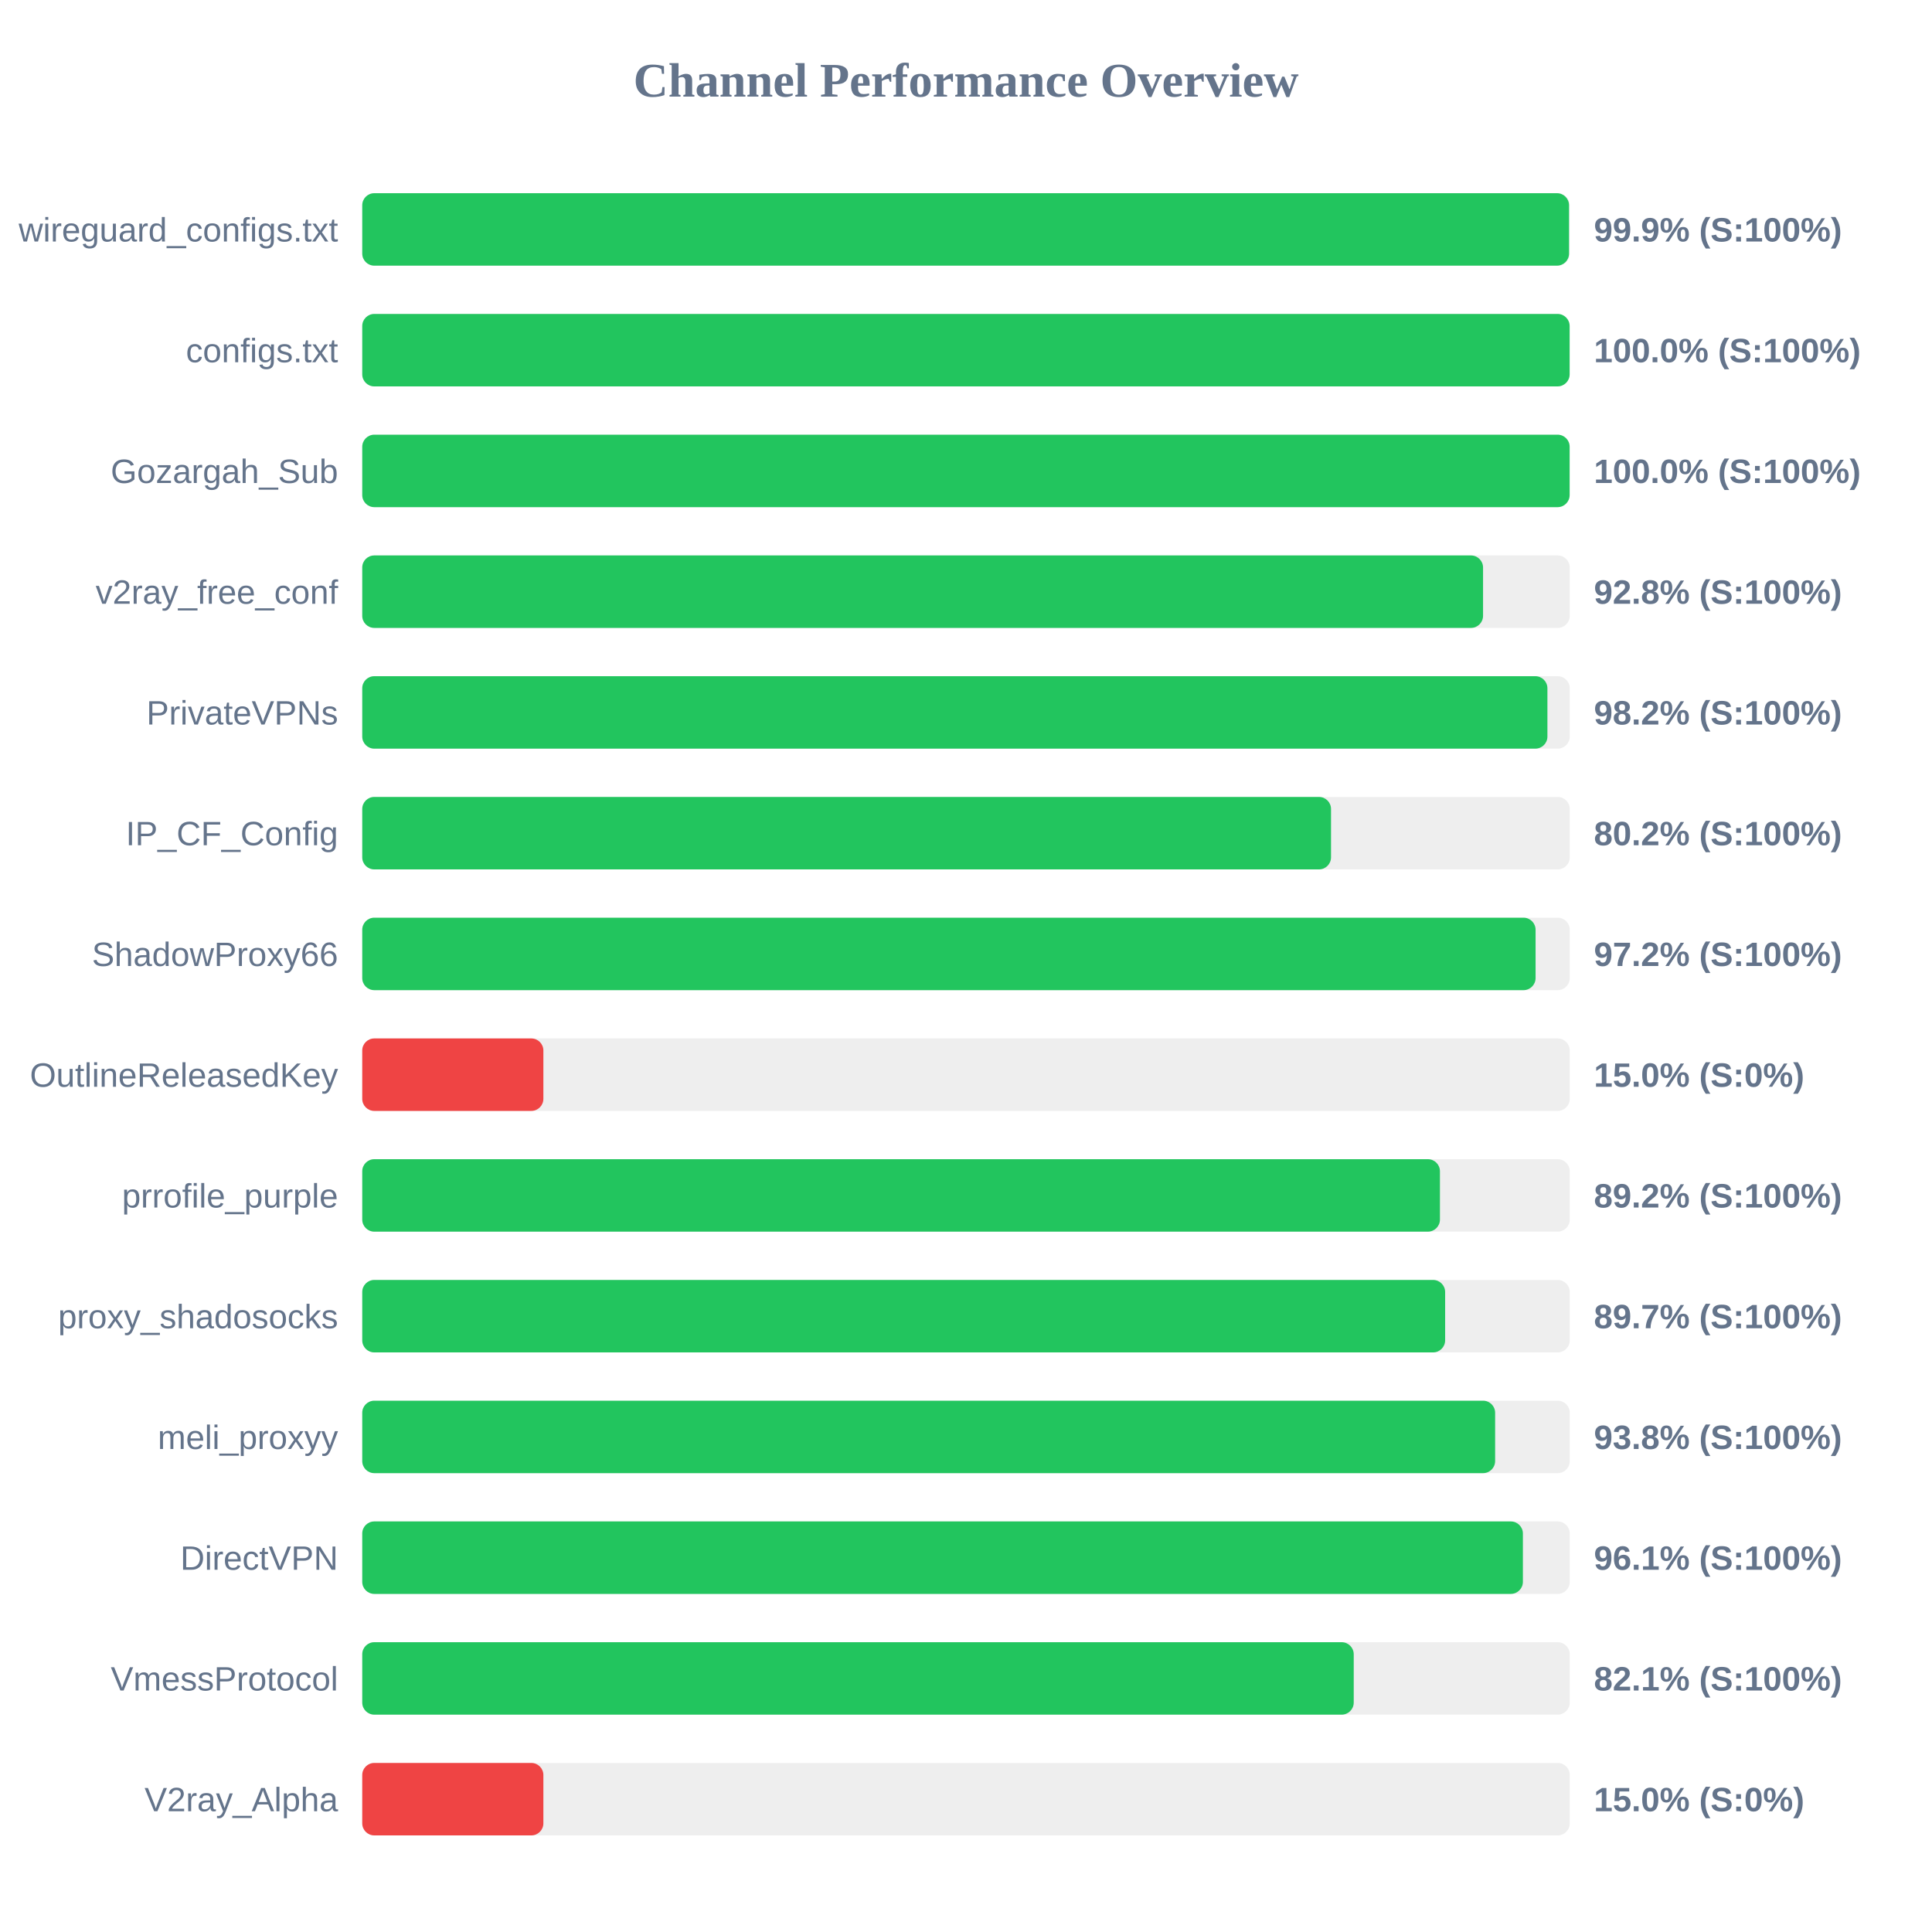
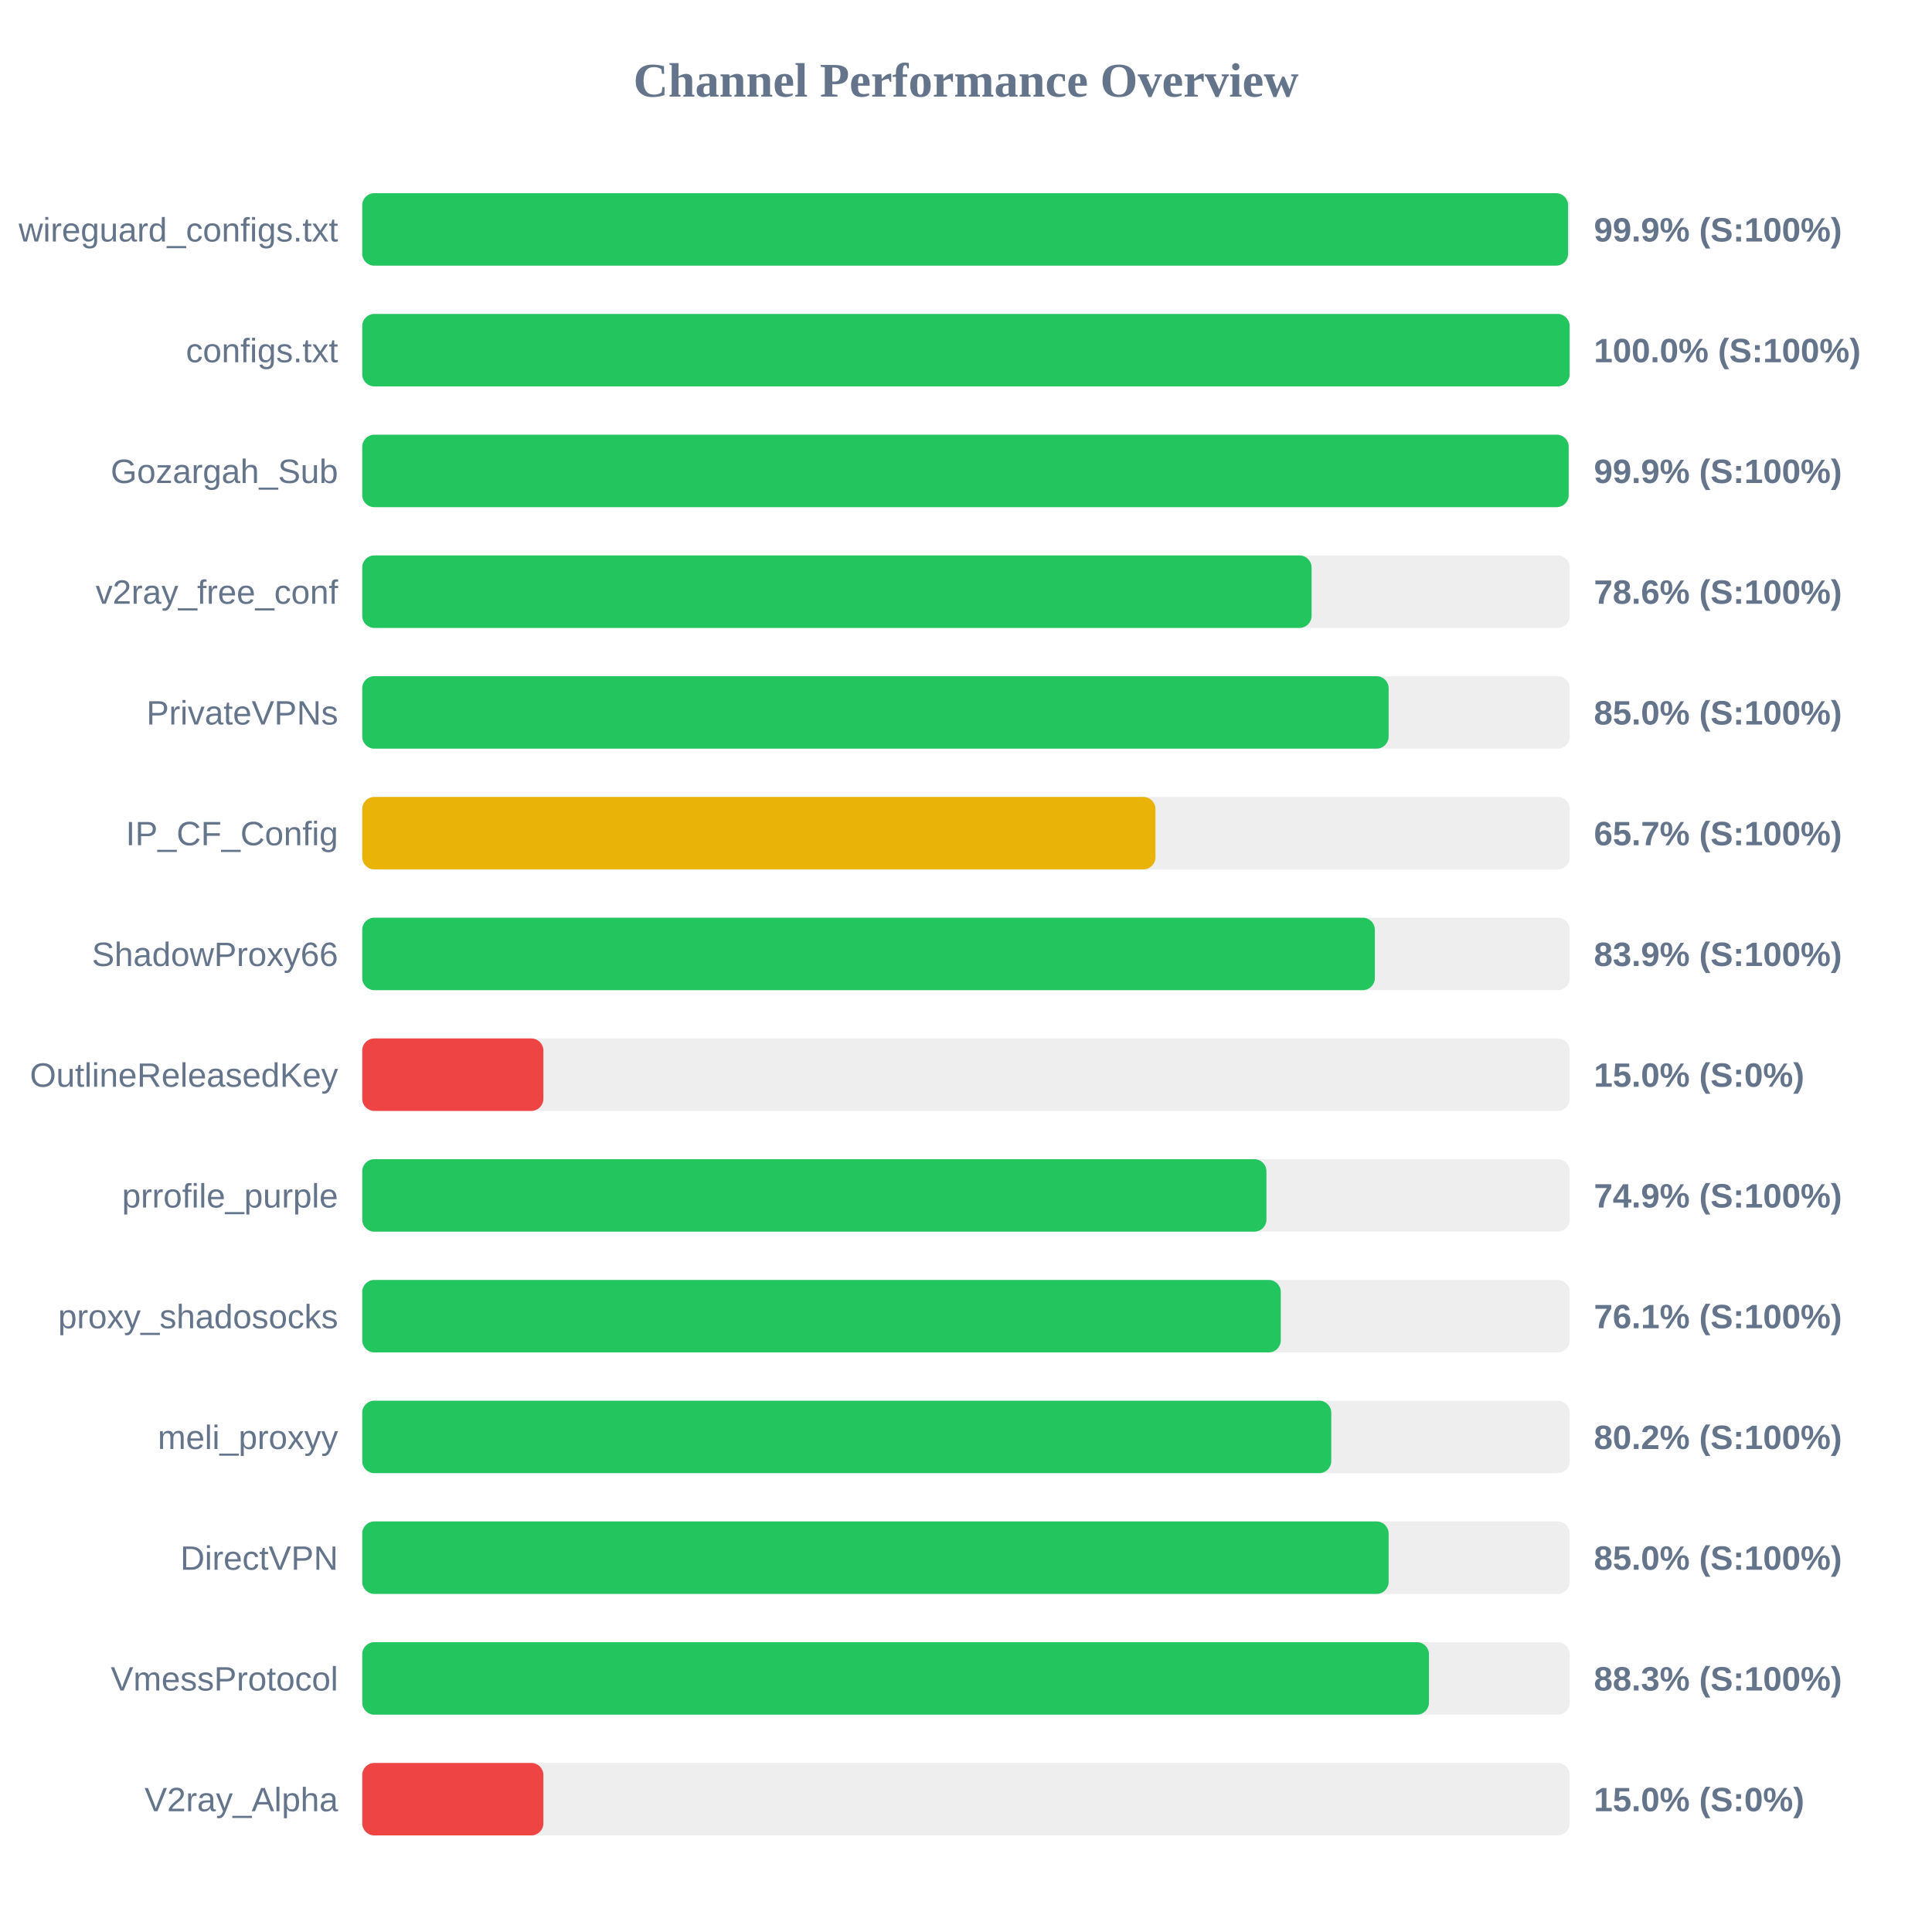
<svg xmlns="http://www.w3.org/2000/svg" width="800" height="800" version="1.1">
  <style>
        .row { font: 14px Arial; fill: #64748b; }
        .score { font: bold 14px Arial; fill: #64748b; }
    </style>
  <text x="400" y="40" text-anchor="middle" font-size="20px" font-weight="bold" fill="#64748b">Channel Performance Overview</text>
  <rect x="150" y="80" width="500" height="30" fill="#eee" rx="5" />
-   <rect x="150" y="80" width="499.7" height="30" fill="#22c55e" rx="5" />
+   <rect x="150" y="80" width="499.3" height="30" fill="#22c55e" rx="5" />
  <text x="140" y="100" text-anchor="end" class="row">wireguard_configs.txt</text>
  <text x="660" y="100" text-anchor="start" class="score">99.9% (S:100%)</text>
  <rect x="150" y="130" width="500" height="30" fill="#eee" rx="5" />
  <rect x="150" y="130" width="499.95" height="30" fill="#22c55e" rx="5" />
  <text x="140" y="150" text-anchor="end" class="row">configs.txt</text>
  <text x="660" y="150" text-anchor="start" class="score">100.0% (S:100%)</text>
  <rect x="150" y="180" width="500" height="30" fill="#eee" rx="5" />
-   <rect x="150" y="180" width="499.95" height="30" fill="#22c55e" rx="5" />
+   <rect x="150" y="180" width="499.55" height="30" fill="#22c55e" rx="5" />
  <text x="140" y="200" text-anchor="end" class="row">Gozargah_Sub</text>
-   <text x="660" y="200" text-anchor="start" class="score">100.0% (S:100%)</text>
+   <text x="660" y="200" text-anchor="start" class="score">99.9% (S:100%)</text>
  <rect x="150" y="230" width="500" height="30" fill="#eee" rx="5" />
-   <rect x="150" y="230" width="464.1" height="30" fill="#22c55e" rx="5" />
+   <rect x="150" y="230" width="393.1" height="30" fill="#22c55e" rx="5" />
  <text x="140" y="250" text-anchor="end" class="row">v2ray_free_conf</text>
-   <text x="660" y="250" text-anchor="start" class="score">92.8% (S:100%)</text>
+   <text x="660" y="250" text-anchor="start" class="score">78.6% (S:100%)</text>
  <rect x="150" y="280" width="500" height="30" fill="#eee" rx="5" />
-   <rect x="150" y="280" width="490.75" height="30" fill="#22c55e" rx="5" />
+   <rect x="150" y="280" width="425.0" height="30" fill="#22c55e" rx="5" />
  <text x="140" y="300" text-anchor="end" class="row">PrivateVPNs</text>
-   <text x="660" y="300" text-anchor="start" class="score">98.2% (S:100%)</text>
+   <text x="660" y="300" text-anchor="start" class="score">85.0% (S:100%)</text>
  <rect x="150" y="330" width="500" height="30" fill="#eee" rx="5" />
-   <rect x="150" y="330" width="401.15" height="30" fill="#22c55e" rx="5" />
+   <rect x="150" y="330" width="328.45" height="30" fill="#eab308" rx="5" />
  <text x="140" y="350" text-anchor="end" class="row">IP_CF_Config</text>
-   <text x="660" y="350" text-anchor="start" class="score">80.2% (S:100%)</text>
+   <text x="660" y="350" text-anchor="start" class="score">65.7% (S:100%)</text>
  <rect x="150" y="380" width="500" height="30" fill="#eee" rx="5" />
-   <rect x="150" y="380" width="485.85" height="30" fill="#22c55e" rx="5" />
+   <rect x="150" y="380" width="419.3" height="30" fill="#22c55e" rx="5" />
  <text x="140" y="400" text-anchor="end" class="row">ShadowProxy66</text>
-   <text x="660" y="400" text-anchor="start" class="score">97.2% (S:100%)</text>
+   <text x="660" y="400" text-anchor="start" class="score">83.9% (S:100%)</text>
  <rect x="150" y="430" width="500" height="30" fill="#eee" rx="5" />
  <rect x="150" y="430" width="75.0" height="30" fill="#ef4444" rx="5" />
  <text x="140" y="450" text-anchor="end" class="row">OutlineReleasedKey</text>
  <text x="660" y="450" text-anchor="start" class="score">15.0% (S:0%)</text>
  <rect x="150" y="480" width="500" height="30" fill="#eee" rx="5" />
-   <rect x="150" y="480" width="446.25" height="30" fill="#22c55e" rx="5" />
+   <rect x="150" y="480" width="374.4" height="30" fill="#22c55e" rx="5" />
  <text x="140" y="500" text-anchor="end" class="row">prrofile_purple</text>
-   <text x="660" y="500" text-anchor="start" class="score">89.2% (S:100%)</text>
+   <text x="660" y="500" text-anchor="start" class="score">74.9% (S:100%)</text>
  <rect x="150" y="530" width="500" height="30" fill="#eee" rx="5" />
-   <rect x="150" y="530" width="448.4" height="30" fill="#22c55e" rx="5" />
+   <rect x="150" y="530" width="380.35" height="30" fill="#22c55e" rx="5" />
  <text x="140" y="550" text-anchor="end" class="row">proxy_shadosocks</text>
-   <text x="660" y="550" text-anchor="start" class="score">89.7% (S:100%)</text>
+   <text x="660" y="550" text-anchor="start" class="score">76.1% (S:100%)</text>
  <rect x="150" y="580" width="500" height="30" fill="#eee" rx="5" />
-   <rect x="150" y="580" width="469.1" height="30" fill="#22c55e" rx="5" />
+   <rect x="150" y="580" width="401.25" height="30" fill="#22c55e" rx="5" />
  <text x="140" y="600" text-anchor="end" class="row">meli_proxyy</text>
-   <text x="660" y="600" text-anchor="start" class="score">93.8% (S:100%)</text>
+   <text x="660" y="600" text-anchor="start" class="score">80.2% (S:100%)</text>
  <rect x="150" y="630" width="500" height="30" fill="#eee" rx="5" />
-   <rect x="150" y="630" width="480.6" height="30" fill="#22c55e" rx="5" />
+   <rect x="150" y="630" width="425.0" height="30" fill="#22c55e" rx="5" />
  <text x="140" y="650" text-anchor="end" class="row">DirectVPN</text>
-   <text x="660" y="650" text-anchor="start" class="score">96.1% (S:100%)</text>
+   <text x="660" y="650" text-anchor="start" class="score">85.0% (S:100%)</text>
  <rect x="150" y="680" width="500" height="30" fill="#eee" rx="5" />
-   <rect x="150" y="680" width="410.55" height="30" fill="#22c55e" rx="5" />
+   <rect x="150" y="680" width="441.7" height="30" fill="#22c55e" rx="5" />
  <text x="140" y="700" text-anchor="end" class="row">VmessProtocol</text>
-   <text x="660" y="700" text-anchor="start" class="score">82.1% (S:100%)</text>
+   <text x="660" y="700" text-anchor="start" class="score">88.3% (S:100%)</text>
  <rect x="150" y="730" width="500" height="30" fill="#eee" rx="5" />
  <rect x="150" y="730" width="75.0" height="30" fill="#ef4444" rx="5" />
  <text x="140" y="750" text-anchor="end" class="row">V2ray_Alpha</text>
  <text x="660" y="750" text-anchor="start" class="score">15.0% (S:0%)</text>
</svg>
